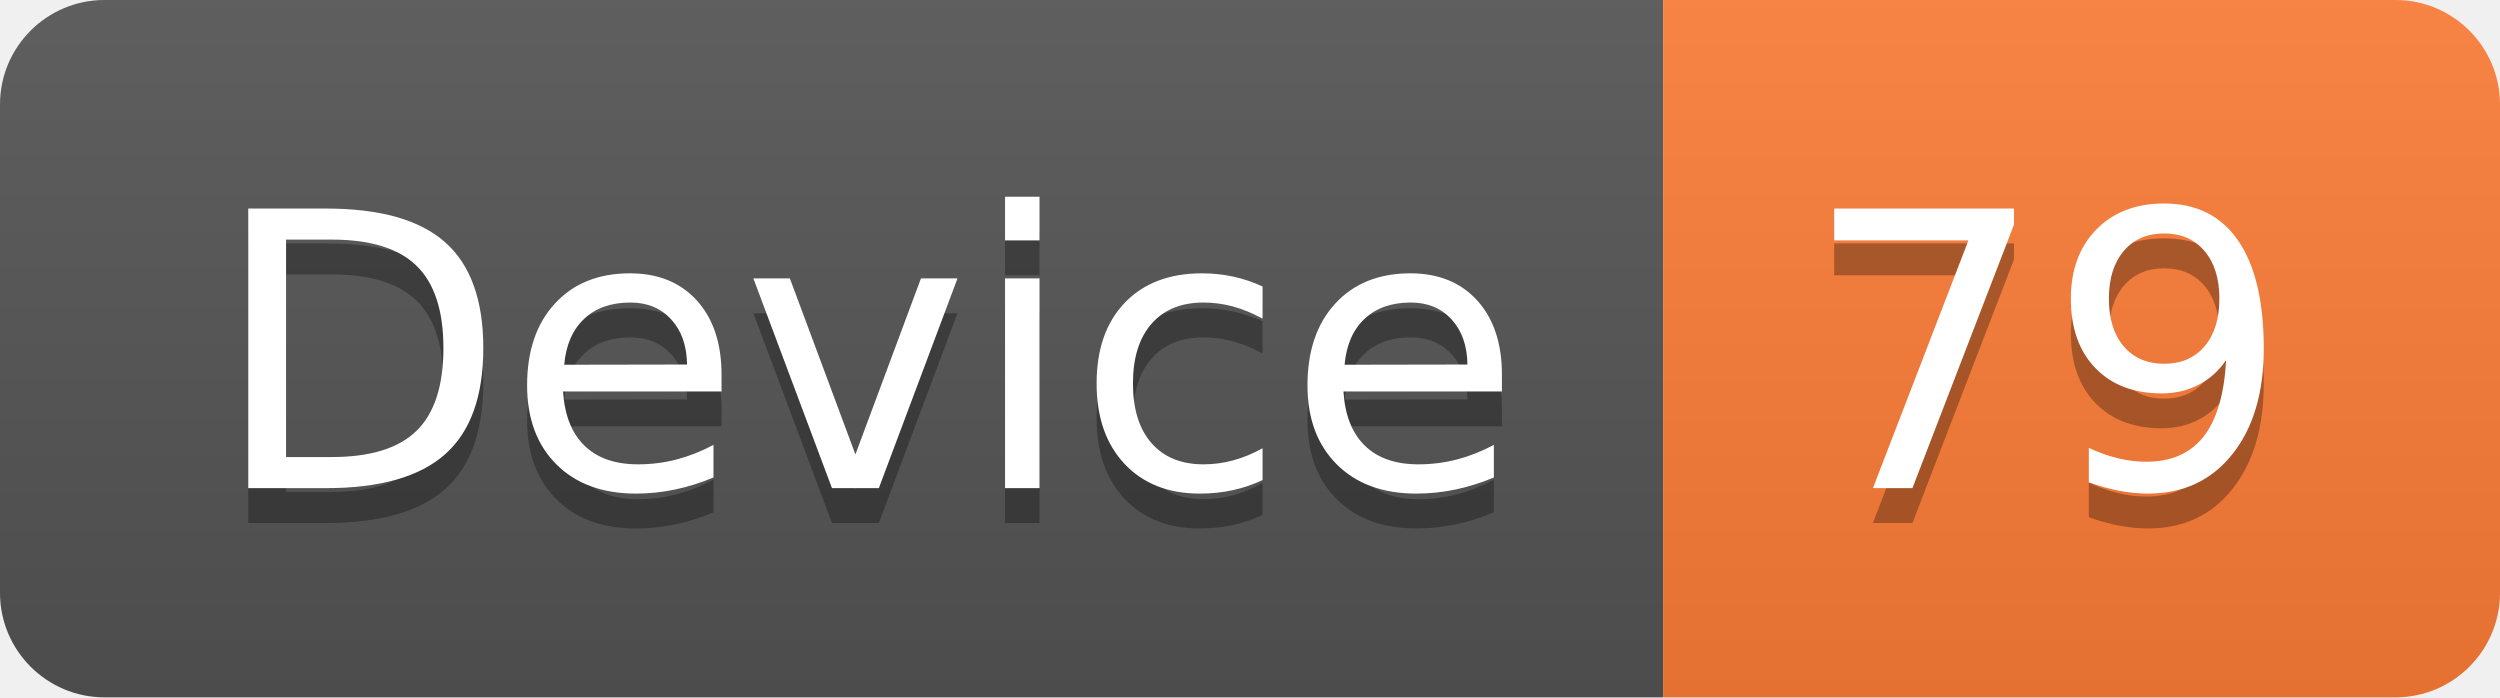
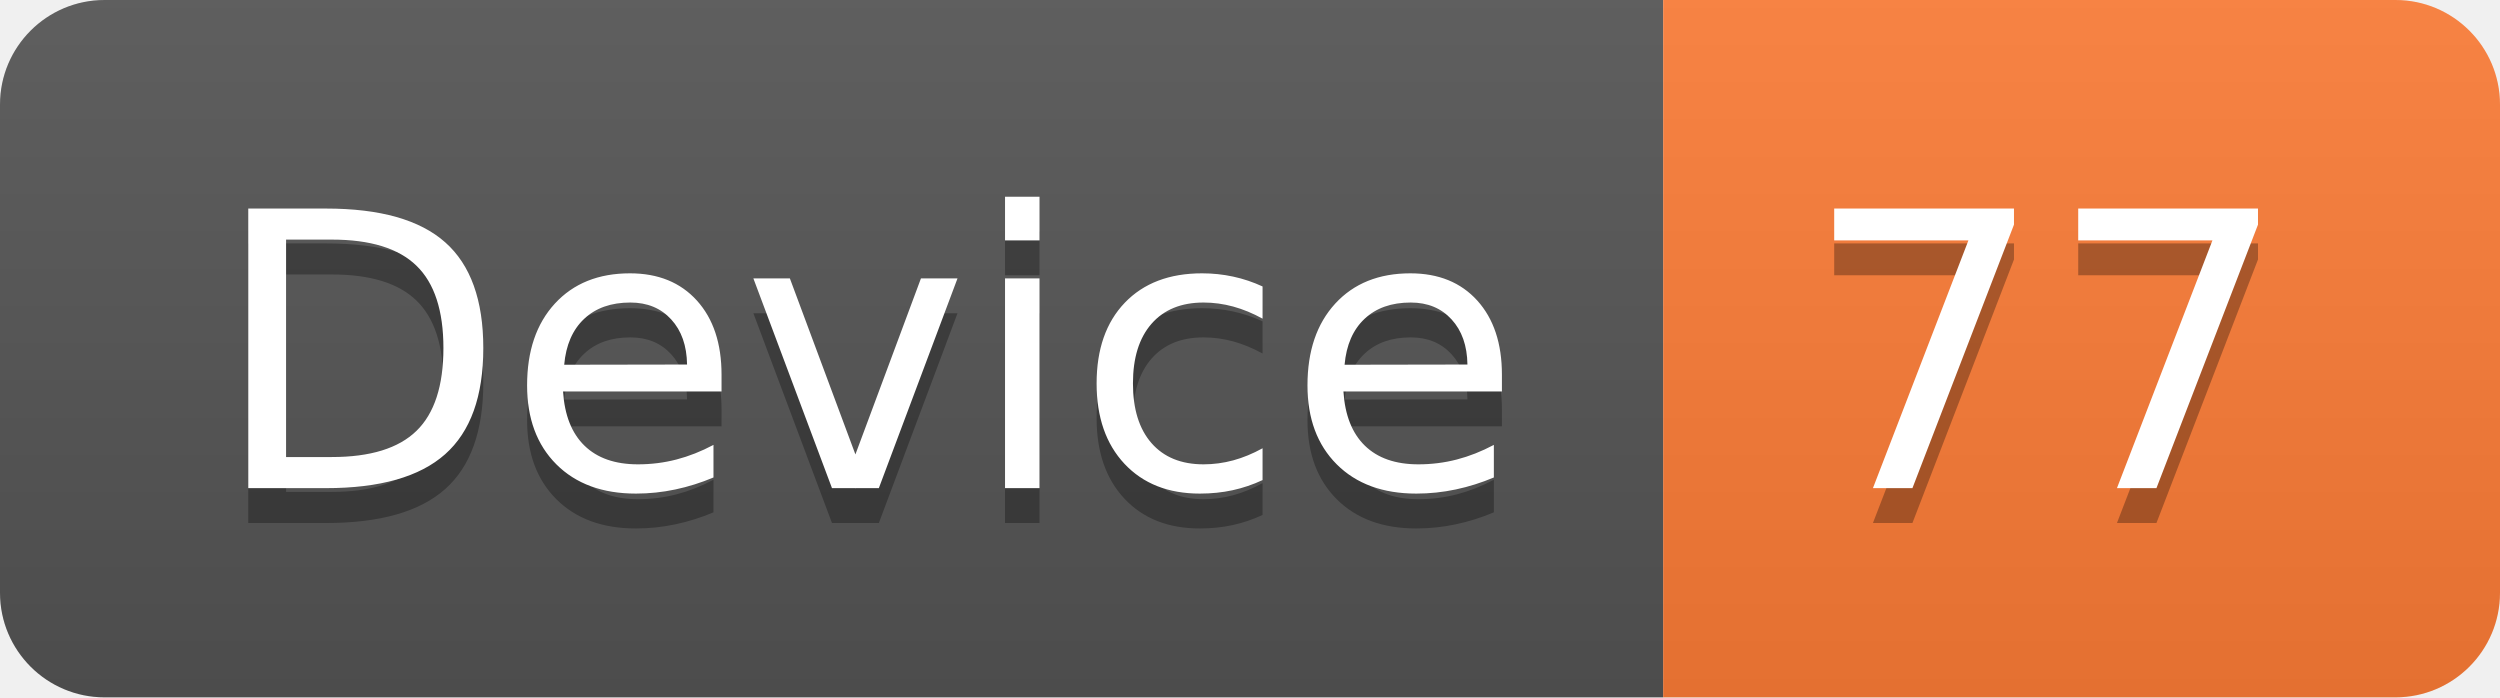
<svg xmlns="http://www.w3.org/2000/svg" width="71.7" height="20">
  <linearGradient id="smooth" x2="0" y2="100%">
    <stop offset="0" stop-color="#bbb" stop-opacity=".1" />
    <stop offset="1" stop-opacity=".1" />
  </linearGradient>
  <clipPath id="round">
    <rect width="71.7" height="20" rx="3" fill="#fff" />
  </clipPath>
  <g clip-path="url(#round)">
    <rect width="47.7" height="20" fill="#555" />
    <rect x="47.7" width="24.0" height="20" fill="#fe7d37" />
    <rect width="71.7" height="20" fill="url(#smooth)" />
  </g>
  <g fill="#fff" text-anchor="middle" font-family="DejaVu Sans,Verdana,Geneva,sans-serif" font-size="110">
    <text x="248.5" y="150" fill="#010101" fill-opacity=".3" transform="scale(0.1)" textLength="377.0" lengthAdjust="spacing">Device</text>
    <text x="248.5" y="140" transform="scale(0.1)" textLength="377.0" lengthAdjust="spacing">Device</text>
-     <text x="587.0" y="150" fill="#010101" fill-opacity=".3" transform="scale(0.1)" textLength="140.0" lengthAdjust="spacing">79</text>
-     <text x="587.0" y="140" transform="scale(0.1)" textLength="140.0" lengthAdjust="spacing">79</text>
+     <text x="587.0" y="150" fill="#010101" fill-opacity=".3" transform="scale(0.1)" textLength="140.0" lengthAdjust="spacing">77</text>
+     <text x="587.0" y="140" transform="scale(0.1)" textLength="140.0" lengthAdjust="spacing">77</text>
  </g>
</svg>
